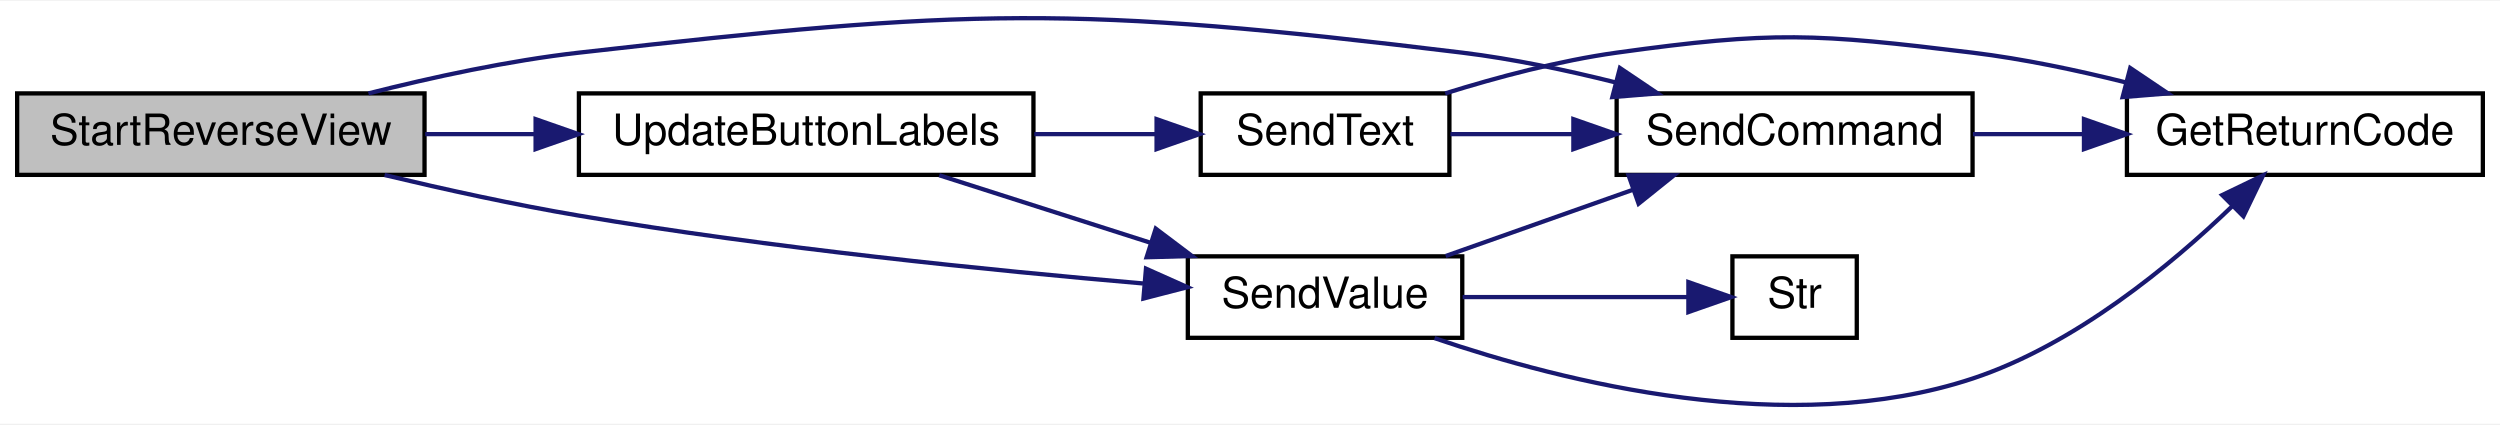
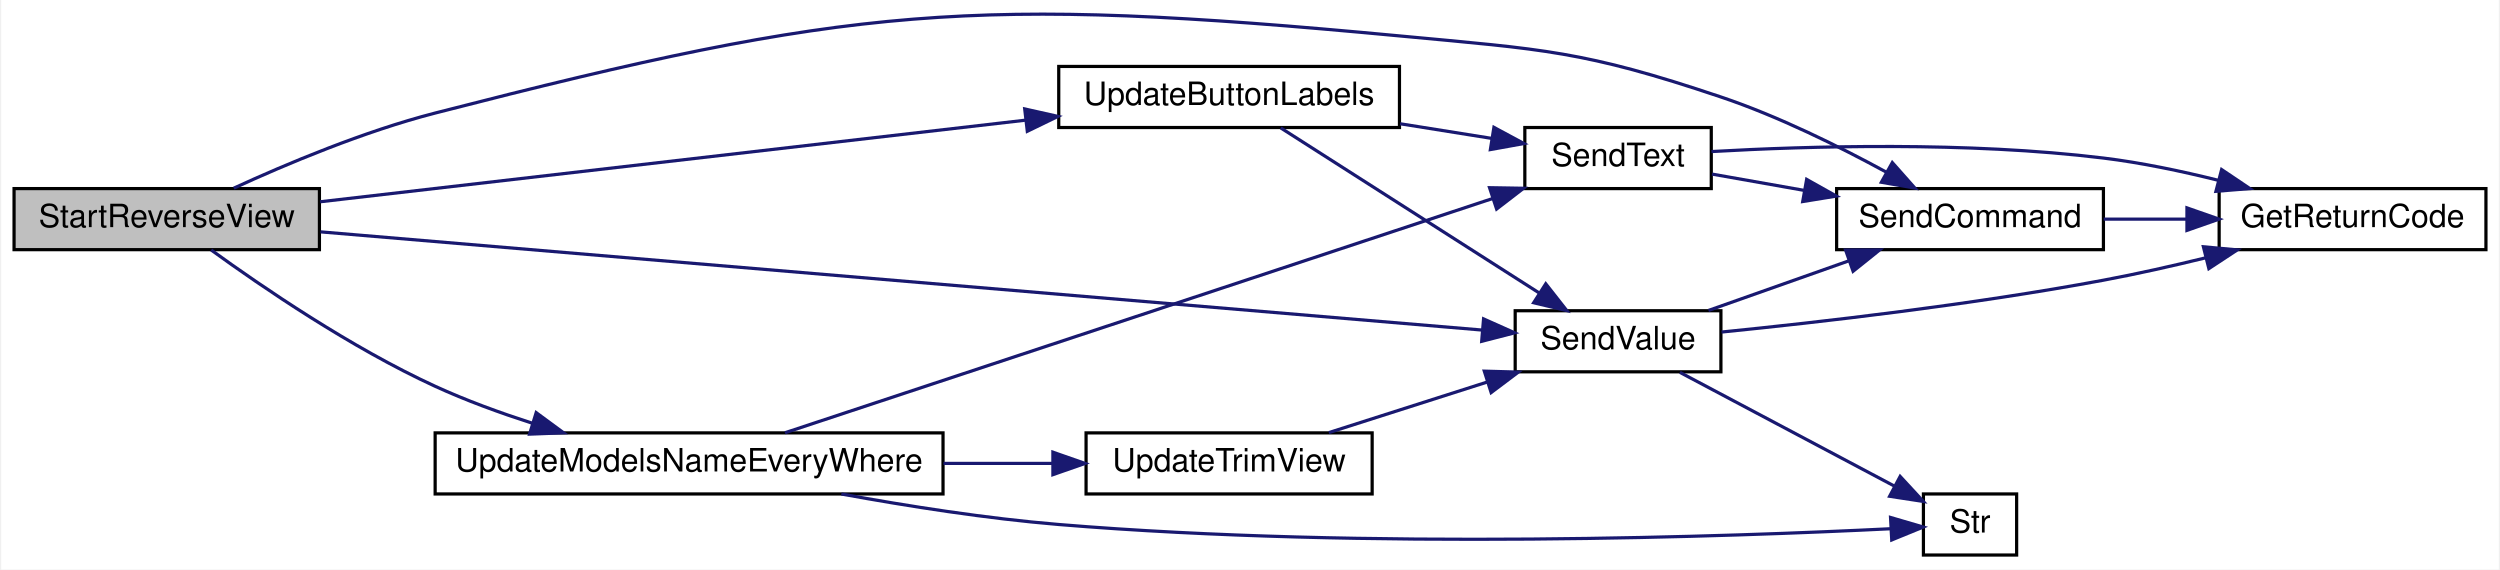
- <svg xmlns="http://www.w3.org/2000/svg" xmlns:xlink="http://www.w3.org/1999/xlink" width="583pt" height="99pt" viewBox="0.00 0.00 583.00 98.62">
-   <g id="graph0" class="graph" transform="scale(1 1) rotate(0) translate(4 94.62)">
-     <polygon fill="white" stroke="transparent" points="-4,4 -4,-94.62 579,-94.62 579,4 -4,4" />
+ <svg xmlns="http://www.w3.org/2000/svg" xmlns:xlink="http://www.w3.org/1999/xlink" width="777pt" height="177pt" viewBox="0.00 0.00 777.00 177.17">
+   <g id="graph0" class="graph" transform="scale(1 1) rotate(0) translate(4 173.17)">
+     <polygon fill="white" stroke="transparent" points="-4,4 -4,-173.17 773,-173.17 773,4 -4,4" />
    <g id="node1" class="node">
      <g id="a_node1">
        <a xlink:title=" ">
-           <polygon fill="#bfbfbf" stroke="black" points="0,-54.03 0,-73.03 95,-73.03 95,-54.03 0,-54.03" />
-           <text text-anchor="middle" x="47.5" y="-61.03" font-family="Helvetica,sans-Serif" font-size="10.00">StartReverseView</text>
+           <polygon fill="#bfbfbf" stroke="black" points="0,-95.5 0,-114.5 95,-114.5 95,-95.5 0,-95.5" />
+           <text text-anchor="middle" x="47.5" y="-102.5" font-family="Helvetica,sans-Serif" font-size="10.00">StartReverseView</text>
        </a>
      </g>
    </g>
    <g id="node2" class="node">
      <g id="a_node2">
        <a xlink:href="_transmitter_code_2src_2main_8cpp.html#aecac2f0c289f02ef3c92b85be82eacac" target="_top" xlink:title=" ">
-           <polygon fill="white" stroke="black" points="373,-54.03 373,-73.03 456,-73.03 456,-54.03 373,-54.03" />
-           <text text-anchor="middle" x="414.5" y="-61.03" font-family="Helvetica,sans-Serif" font-size="10.00">SendCommand</text>
+           <polygon fill="white" stroke="black" points="567,-95.5 567,-114.5 650,-114.5 650,-95.5 567,-95.5" />
+           <text text-anchor="middle" x="608.5" y="-102.5" font-family="Helvetica,sans-Serif" font-size="10.00">SendCommand</text>
        </a>
      </g>
    </g>
    <g id="edge1" class="edge">
-       <path fill="none" stroke="midnightblue" d="M81.92,-73.03C96.81,-76.8 114.64,-80.67 131,-82.53 221.97,-92.87 246.12,-93.64 337,-82.53 348.77,-81.09 361.33,-78.45 372.8,-75.58" />
-       <polygon fill="midnightblue" stroke="midnightblue" points="373.77,-78.95 382.56,-73.03 372,-72.17 373.77,-78.95" />
+       <path fill="none" stroke="midnightblue" d="M68.35,-114.63C84.77,-122.17 108.89,-132.31 131,-138 260.54,-171.33 297.83,-174.54 431,-162 476.04,-157.76 488.12,-157.42 531,-143 548.87,-136.99 567.86,-127.58 582.45,-119.62" />
+       <polygon fill="midnightblue" stroke="midnightblue" points="584.32,-122.59 591.35,-114.66 580.91,-116.47 584.32,-122.59" />
    </g>
    <g id="node4" class="node">
      <g id="a_node4">
        <a xlink:href="_transmitter_code_2src_2main_8cpp.html#a1e20efc1e419b252b50d36f9924503fc" target="_top" xlink:title=" ">
-           <polygon fill="white" stroke="black" points="273,-16.03 273,-35.03 337,-35.03 337,-16.03 273,-16.03" />
-           <text text-anchor="middle" x="305" y="-23.03" font-family="Helvetica,sans-Serif" font-size="10.00">SendValue</text>
+           <polygon fill="white" stroke="black" points="467,-57.5 467,-76.5 531,-76.5 531,-57.5 467,-57.5" />
+           <text text-anchor="middle" x="499" y="-64.5" font-family="Helvetica,sans-Serif" font-size="10.00">SendValue</text>
        </a>
      </g>
    </g>
    <g id="edge3" class="edge">
-       <path fill="none" stroke="midnightblue" d="M85.69,-53.99C99.8,-50.62 116.07,-47.05 131,-44.53 175.68,-36.95 227.39,-31.73 262.55,-28.71" />
-       <polygon fill="midnightblue" stroke="midnightblue" points="263.24,-32.16 272.91,-27.84 262.65,-25.19 263.24,-32.16" />
+       <path fill="none" stroke="midnightblue" d="M95.33,-101.04C183.53,-93.58 372.9,-77.58 456.68,-70.49" />
+       <polygon fill="midnightblue" stroke="midnightblue" points="457.16,-73.96 466.83,-69.63 456.58,-66.99 457.16,-73.96" />
    </g>
    <g id="node6" class="node">
      <g id="a_node6">
        <a xlink:href="_transmitter_code_2src_2main_8cpp.html#abf59862cf6c4e3df5a76f0bfea8919ef" target="_top" xlink:title=" ">
-           <polygon fill="white" stroke="black" points="131,-54.03 131,-73.03 237,-73.03 237,-54.03 131,-54.03" />
-           <text text-anchor="middle" x="184" y="-61.03" font-family="Helvetica,sans-Serif" font-size="10.00">UpdateButtonLabels</text>
+           <polygon fill="white" stroke="black" points="325,-133.5 325,-152.5 431,-152.5 431,-133.5 325,-133.5" />
+           <text text-anchor="middle" x="378" y="-140.5" font-family="Helvetica,sans-Serif" font-size="10.00">UpdateButtonLabels</text>
        </a>
      </g>
    </g>
    <g id="edge7" class="edge">
-       <path fill="none" stroke="midnightblue" d="M95.16,-63.53C103.45,-63.53 112.2,-63.53 120.84,-63.53" />
-       <polygon fill="midnightblue" stroke="midnightblue" points="120.9,-67.03 130.9,-63.53 120.9,-60.03 120.9,-67.03" />
+       <path fill="none" stroke="midnightblue" d="M95.22,-110.4C152.81,-117.07 250.87,-128.41 314.79,-135.8" />
+       <polygon fill="midnightblue" stroke="midnightblue" points="314.41,-139.28 324.75,-136.96 315.22,-132.33 314.41,-139.28" />
+     </g>
+     <g id="node8" class="node">
+       <g id="a_node8">
+         <a xlink:href="_transmitter_code_2src_2main_8cpp.html#a9e1de754e1d2d483fb15957f70cf0488" target="_top" xlink:title=" ">
+           <polygon fill="white" stroke="black" points="131,-19.5 131,-38.5 289,-38.5 289,-19.5 131,-19.5" />
+           <text text-anchor="middle" x="210" y="-26.5" font-family="Helvetica,sans-Serif" font-size="10.00">UpdateModelsNameEveryWhere</text>
+         </a>
+       </g>
+     </g>
+     <g id="edge12" class="edge">
+       <path fill="none" stroke="midnightblue" d="M61.32,-95.4C77.05,-84 104.84,-65.01 131,-53 140.56,-48.61 151.14,-44.75 161.34,-41.47" />
+       <polygon fill="midnightblue" stroke="midnightblue" points="162.43,-44.8 170.96,-38.52 160.37,-38.11 162.43,-44.8" />
    </g>
    <g id="node3" class="node">
      <g id="a_node3">
        <a xlink:href="_transmitter_code_2src_2main_8cpp.html#a43937dd3d9c795271fd9c3eb3c6b6410" target="_top" xlink:title=" ">
-           <polygon fill="white" stroke="black" points="492,-54.03 492,-73.03 575,-73.03 575,-54.03 492,-54.03" />
-           <text text-anchor="middle" x="533.5" y="-61.03" font-family="Helvetica,sans-Serif" font-size="10.00">GetReturnCode</text>
+           <polygon fill="white" stroke="black" points="686,-95.5 686,-114.5 769,-114.5 769,-95.5 686,-95.5" />
+           <text text-anchor="middle" x="727.5" y="-102.5" font-family="Helvetica,sans-Serif" font-size="10.00">GetReturnCode</text>
        </a>
      </g>
    </g>
    <g id="edge2" class="edge">
-       <path fill="none" stroke="midnightblue" d="M456.09,-63.53C464.35,-63.53 473.14,-63.53 481.7,-63.53" />
-       <polygon fill="midnightblue" stroke="midnightblue" points="481.98,-67.03 491.98,-63.53 481.98,-60.03 481.98,-67.03" />
+       <path fill="none" stroke="midnightblue" d="M650.09,-105C658.35,-105 667.14,-105 675.7,-105" />
+       <polygon fill="midnightblue" stroke="midnightblue" points="675.98,-108.5 685.98,-105 675.98,-101.5 675.98,-108.5" />
    </g>
    <g id="edge5" class="edge">
-       <path fill="none" stroke="midnightblue" d="M333.13,-35.11C346.37,-39.79 362.49,-45.49 376.81,-50.56" />
-       <polygon fill="midnightblue" stroke="midnightblue" points="375.79,-53.91 386.38,-53.94 378.12,-47.31 375.79,-53.91" />
+       <path fill="none" stroke="midnightblue" d="M527.13,-76.59C540.37,-81.27 556.49,-86.97 570.81,-92.03" />
+       <polygon fill="midnightblue" stroke="midnightblue" points="569.79,-95.38 580.38,-95.41 572.12,-88.78 569.79,-95.38" />
    </g>
    <g id="edge4" class="edge">
-       <path fill="none" stroke="midnightblue" d="M330.54,-15.96C360.78,-5.62 413.39,7.6 456,-6.53 479.88,-14.44 502.35,-33.03 516.68,-46.84" />
-       <polygon fill="midnightblue" stroke="midnightblue" points="514.21,-49.32 523.76,-53.92 519.16,-44.37 514.21,-49.32" />
+       <path fill="none" stroke="midnightblue" d="M531.19,-69.87C561.65,-72.93 609.23,-78.38 650,-86 660.4,-87.94 671.49,-90.44 681.91,-92.99" />
+       <polygon fill="midnightblue" stroke="midnightblue" points="681.1,-96.4 691.65,-95.43 682.8,-89.61 681.1,-96.4" />
    </g>
    <g id="node5" class="node">
      <g id="a_node5">
        <a xlink:href="_transmitter_code_2src_2main_8cpp.html#a590a9174319918d7e3d7baca323fcf26" target="_top" xlink:title=" ">
-           <polygon fill="white" stroke="black" points="400,-16.03 400,-35.03 429,-35.03 429,-16.03 400,-16.03" />
-           <text text-anchor="middle" x="414.5" y="-23.03" font-family="Helvetica,sans-Serif" font-size="10.00">Str</text>
+           <polygon fill="white" stroke="black" points="594,-0.5 594,-19.5 623,-19.5 623,-0.5 594,-0.5" />
+           <text text-anchor="middle" x="608.5" y="-7.5" font-family="Helvetica,sans-Serif" font-size="10.00">Str</text>
        </a>
      </g>
    </g>
    <g id="edge6" class="edge">
-       <path fill="none" stroke="midnightblue" d="M337.09,-25.53C353.76,-25.53 373.98,-25.53 389.44,-25.53" />
-       <polygon fill="midnightblue" stroke="midnightblue" points="389.73,-29.03 399.73,-25.53 389.73,-22.03 389.73,-29.03" />
+       <path fill="none" stroke="midnightblue" d="M518.24,-57.33C536.67,-47.56 565.18,-32.44 585,-21.93" />
+       <polygon fill="midnightblue" stroke="midnightblue" points="586.76,-24.96 593.95,-17.18 583.48,-18.78 586.76,-24.96" />
    </g>
    <g id="edge11" class="edge">
-       <path fill="none" stroke="midnightblue" d="M215.03,-53.94C229.97,-49.17 248.22,-43.34 264.3,-38.2" />
-       <polygon fill="midnightblue" stroke="midnightblue" points="265.52,-41.49 273.98,-35.11 263.39,-34.82 265.52,-41.49" />
+       <path fill="none" stroke="midnightblue" d="M394.07,-133.37C414.37,-120.41 450.69,-97.21 474.57,-81.96" />
+       <polygon fill="midnightblue" stroke="midnightblue" points="476.51,-84.88 483.05,-76.55 472.74,-78.98 476.51,-84.88" />
    </g>
    <g id="node7" class="node">
      <g id="a_node7">
        <a xlink:href="_transmitter_code_2src_2main_8cpp.html#afe513398f72d5e48f691830a1ef6eb42" target="_top" xlink:title=" ">
-           <polygon fill="white" stroke="black" points="276,-54.03 276,-73.03 334,-73.03 334,-54.03 276,-54.03" />
-           <text text-anchor="middle" x="305" y="-61.03" font-family="Helvetica,sans-Serif" font-size="10.00">SendText</text>
+           <polygon fill="white" stroke="black" points="470,-114.5 470,-133.5 528,-133.5 528,-114.5 470,-114.5" />
+           <text text-anchor="middle" x="499" y="-121.5" font-family="Helvetica,sans-Serif" font-size="10.00">SendText</text>
        </a>
      </g>
    </g>
    <g id="edge8" class="edge">
-       <path fill="none" stroke="midnightblue" d="M237.2,-63.53C246.71,-63.53 256.48,-63.53 265.51,-63.53" />
-       <polygon fill="midnightblue" stroke="midnightblue" points="265.71,-67.03 275.71,-63.53 265.71,-60.03 265.71,-67.03" />
+       <path fill="none" stroke="midnightblue" d="M431.2,-134.67C440.81,-133.13 450.69,-131.55 459.8,-130.1" />
+       <polygon fill="midnightblue" stroke="midnightblue" points="460.38,-133.55 469.71,-128.52 459.28,-126.64 460.38,-133.55" />
    </g>
    <g id="edge10" class="edge">
-       <path fill="none" stroke="midnightblue" d="M334.24,-63.53C343.02,-63.53 352.97,-63.53 362.79,-63.53" />
-       <polygon fill="midnightblue" stroke="midnightblue" points="362.91,-67.03 372.91,-63.53 362.91,-60.03 362.91,-67.03" />
+       <path fill="none" stroke="midnightblue" d="M528.24,-119.01C537.02,-117.46 546.97,-115.7 556.79,-113.96" />
+       <polygon fill="midnightblue" stroke="midnightblue" points="557.67,-117.36 566.91,-112.17 556.45,-110.47 557.67,-117.36" />
    </g>
    <g id="edge9" class="edge">
-       <path fill="none" stroke="midnightblue" d="M333.02,-73.03C345.09,-76.79 359.59,-80.66 373,-82.53 409.54,-87.61 419.38,-87 456,-82.53 467.77,-81.09 480.33,-78.45 491.8,-75.58" />
-       <polygon fill="midnightblue" stroke="midnightblue" points="492.77,-78.95 501.56,-73.03 491,-72.17 492.77,-78.95" />
+       <path fill="none" stroke="midnightblue" d="M528.05,-126.02C558.27,-127.74 607.74,-129.17 650,-124 661.77,-122.56 674.33,-119.92 685.8,-117.06" />
+       <polygon fill="midnightblue" stroke="midnightblue" points="686.77,-120.42 695.56,-114.51 685,-113.65 686.77,-120.42" />
+     </g>
+     <g id="edge14" class="edge">
+       <path fill="none" stroke="midnightblue" d="M257.37,-19.49C277.98,-15.72 302.6,-11.85 325,-10 420.68,-2.08 535.21,-6.27 583.82,-8.68" />
+       <polygon fill="midnightblue" stroke="midnightblue" points="583.77,-12.19 593.94,-9.21 584.14,-5.2 583.77,-12.19" />
+     </g>
+     <g id="edge13" class="edge">
+       <path fill="none" stroke="midnightblue" d="M239.83,-38.54C291.97,-55.8 401.9,-92.19 460.06,-111.44" />
+       <polygon fill="midnightblue" stroke="midnightblue" points="459.02,-114.78 469.61,-114.6 461.22,-108.14 459.02,-114.78" />
+     </g>
+     <g id="node9" class="node">
+       <g id="a_node9">
+         <a xlink:href="_transmitter_code_2src_2main_8cpp.html#ac78966debc2cdc13d8ca958ce3b20c78" target="_top" xlink:title=" ">
+           <polygon fill="white" stroke="black" points="333.5,-19.5 333.5,-38.5 422.5,-38.5 422.5,-19.5 333.5,-19.5" />
+           <text text-anchor="middle" x="378" y="-26.5" font-family="Helvetica,sans-Serif" font-size="10.00">UpdateTrimView</text>
+         </a>
+       </g>
+     </g>
+     <g id="edge15" class="edge">
+       <path fill="none" stroke="midnightblue" d="M289.14,-29C300.61,-29 312.2,-29 323.04,-29" />
+       <polygon fill="midnightblue" stroke="midnightblue" points="323.18,-32.5 333.18,-29 323.18,-25.5 323.18,-32.5" />
+     </g>
+     <g id="edge16" class="edge">
+       <path fill="none" stroke="midnightblue" d="M409.03,-38.59C423.97,-43.36 442.22,-49.19 458.3,-54.32" />
+       <polygon fill="midnightblue" stroke="midnightblue" points="457.39,-57.71 467.98,-57.41 459.52,-51.04 457.39,-57.71" />
    </g>
  </g>
</svg>
